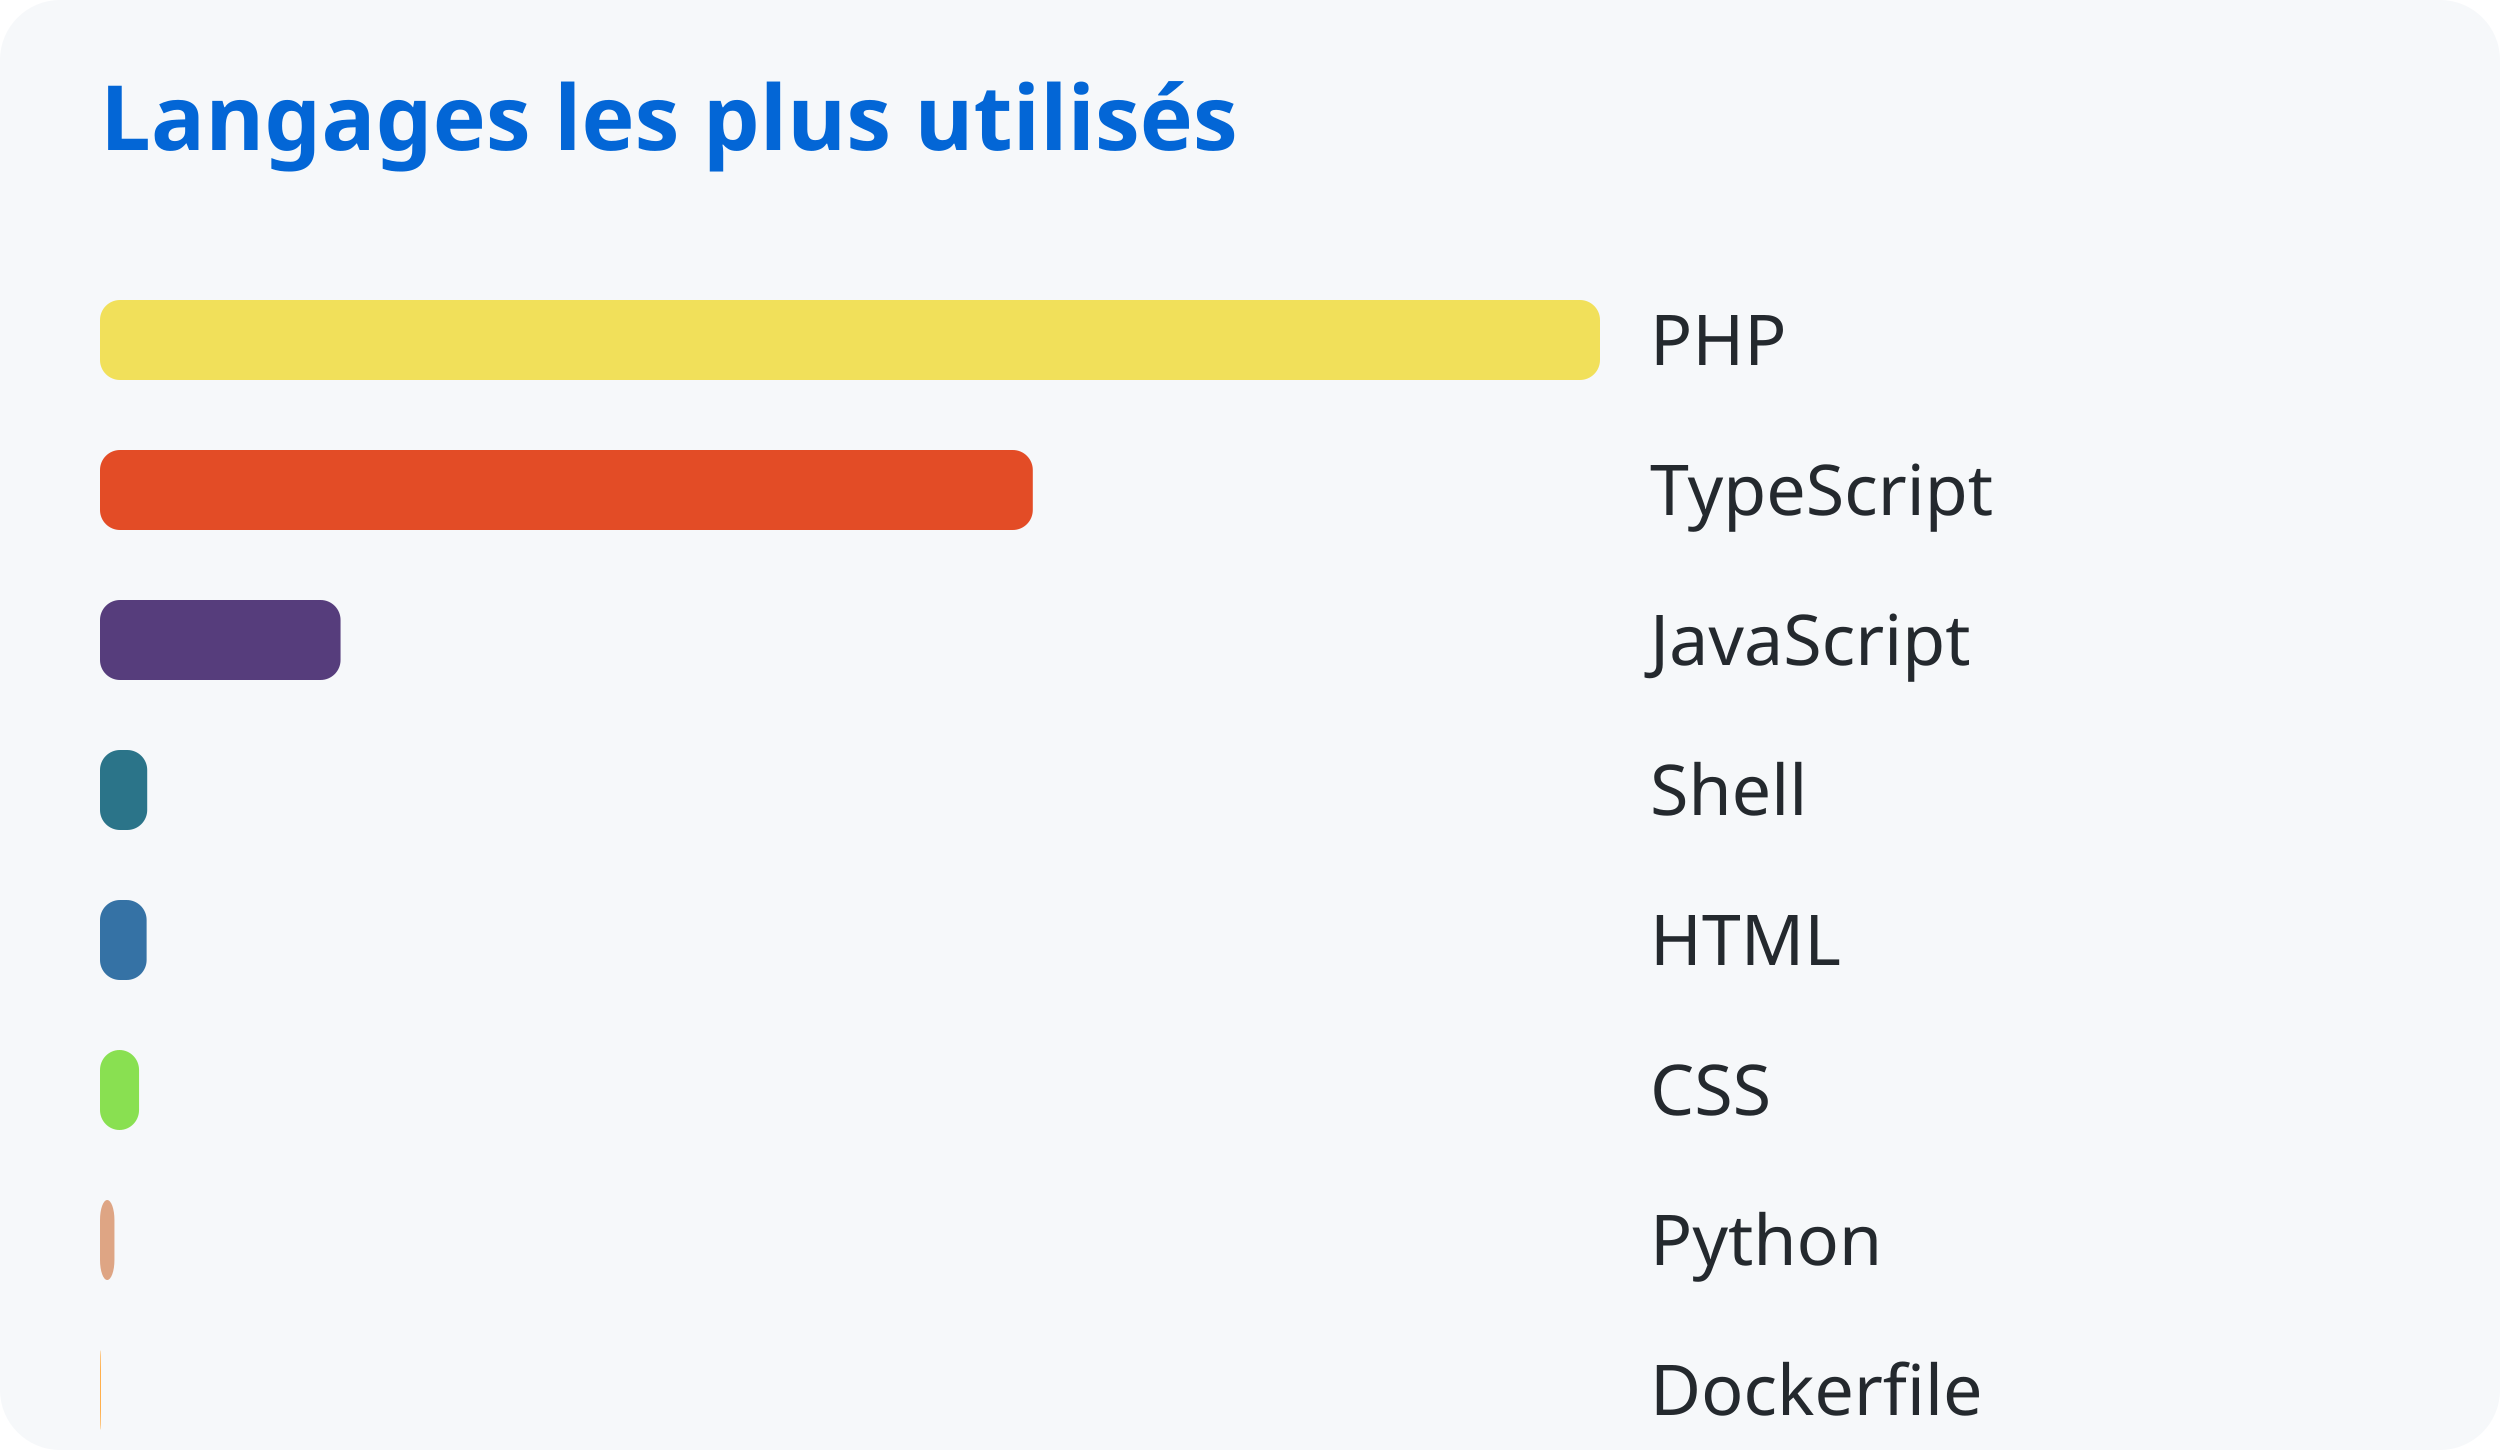
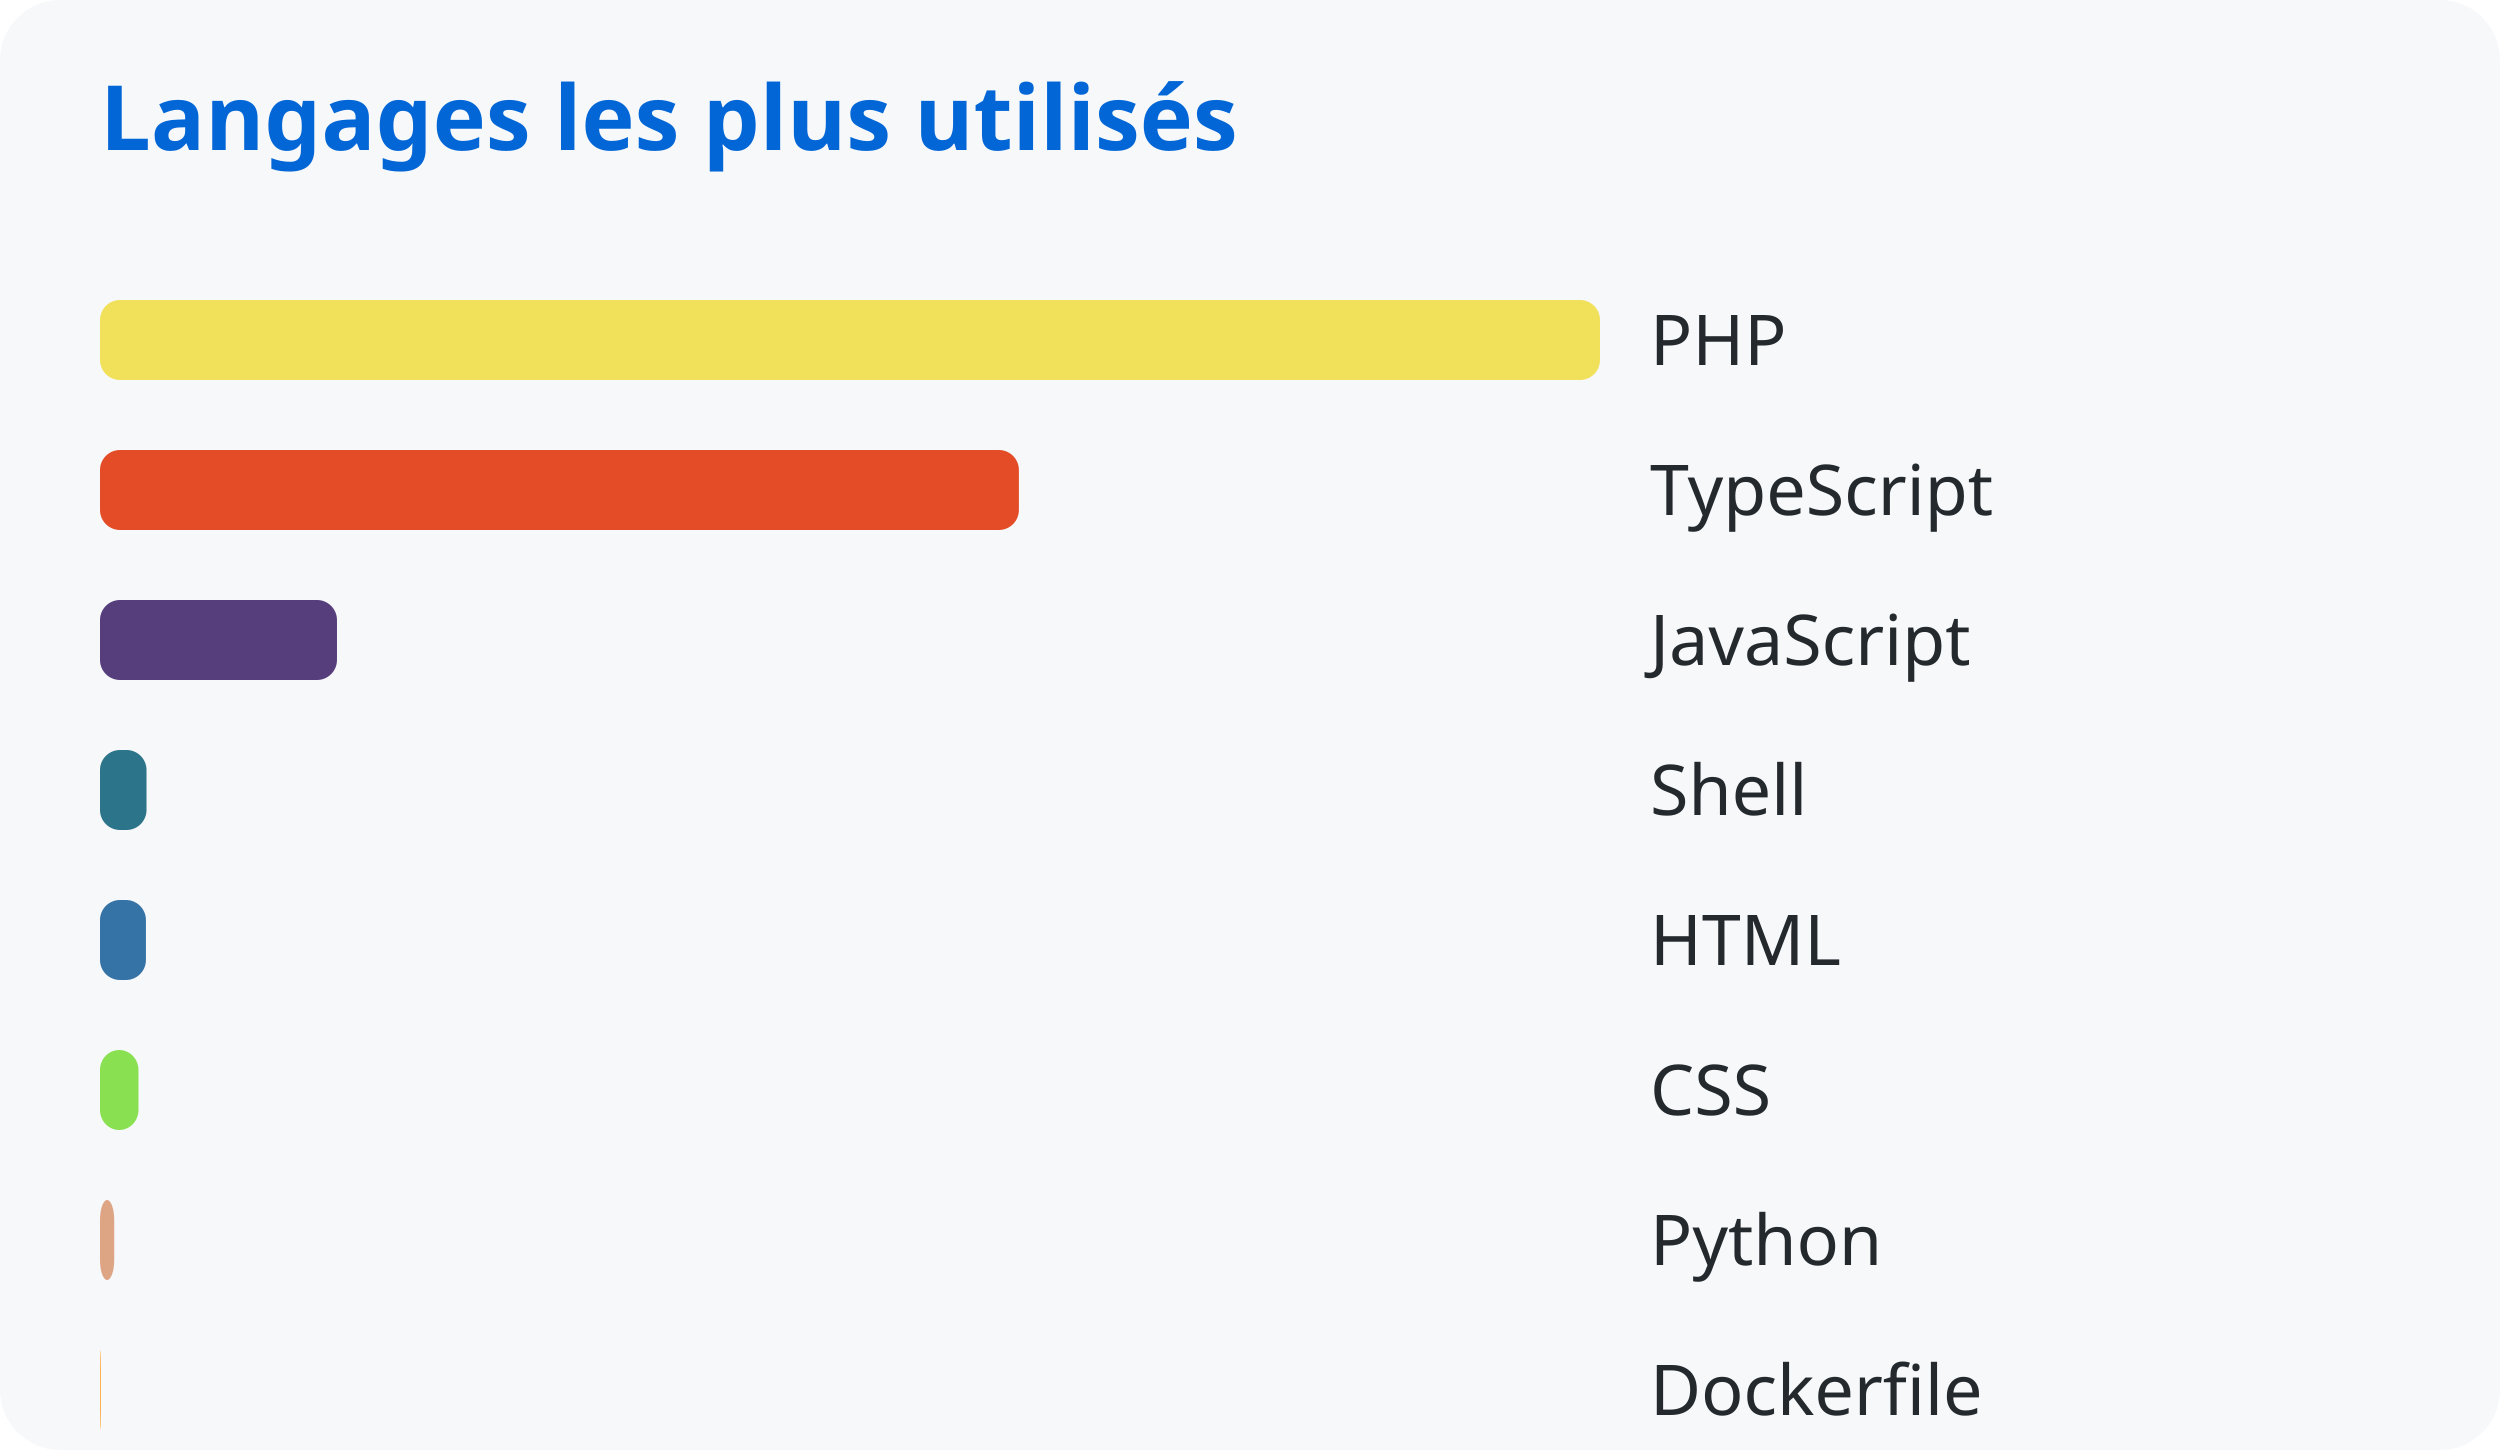
<svg xmlns="http://www.w3.org/2000/svg" width="500" height="290">
  <style>
      text { font-family: system-ui, sans-serif; }
      .title { fill: #0366d6; font-size: 18px; font-weight: bold; }
      .lang { fill: #24292e; font-size: 14px; }
    </style>
  <rect width="100%" height="100%" fill="#f6f8fa" rx="12" />
  <text x="20" y="30" class="title">Langages les plus utilisés</text>
  <rect x="20" y="60" width="300.0" height="16" rx="4" fill="#f1e05a" />
  <text x="330" y="73" class="lang">PHP</text>
-   <rect x="20" y="90" width="186.559" height="16" rx="4" fill="#e34c26" />
+   <rect x="20" y="90" width="183.78" height="16" rx="4" fill="#e34c26" />
  <text x="330" y="103" class="lang">TypeScript</text>
-   <rect x="20" y="120" width="48.112" height="16" rx="4" fill="#563d7c" />
+   <rect x="20" y="120" width="47.395" height="16" rx="4" fill="#563d7c" />
  <text x="330" y="133" class="lang">JavaScript</text>
-   <rect x="20" y="150" width="9.443" height="16" rx="4" fill="#2b7489" />
+   <rect x="20" y="150" width="9.303" height="16" rx="4" fill="#2b7489" />
  <text x="330" y="163" class="lang">Shell</text>
-   <rect x="20" y="180" width="9.324" height="16" rx="4" fill="#3572a5" />
+   <rect x="20" y="180" width="9.185" height="16" rx="4" fill="#3572a5" />
  <text x="330" y="193" class="lang">HTML</text>
-   <rect x="20" y="210" width="7.811" height="16" rx="4" fill="#89e051" />
+   <rect x="20" y="210" width="7.694" height="16" rx="4" fill="#89e051" />
  <text x="330" y="223" class="lang">CSS</text>
-   <rect x="20" y="240" width="2.889" height="16" rx="4" fill="#dea584" />
+   <rect x="20" y="240" width="2.846" height="16" rx="4" fill="#dea584" />
  <text x="330" y="253" class="lang">Python</text>
-   <rect x="20" y="270" width="0.192" height="16" rx="4" fill="#ffac45" />
+   <rect x="20" y="270" width="0.189" height="16" rx="4" fill="#ffac45" />
  <text x="330" y="283" class="lang">Dockerfile</text>
</svg>
